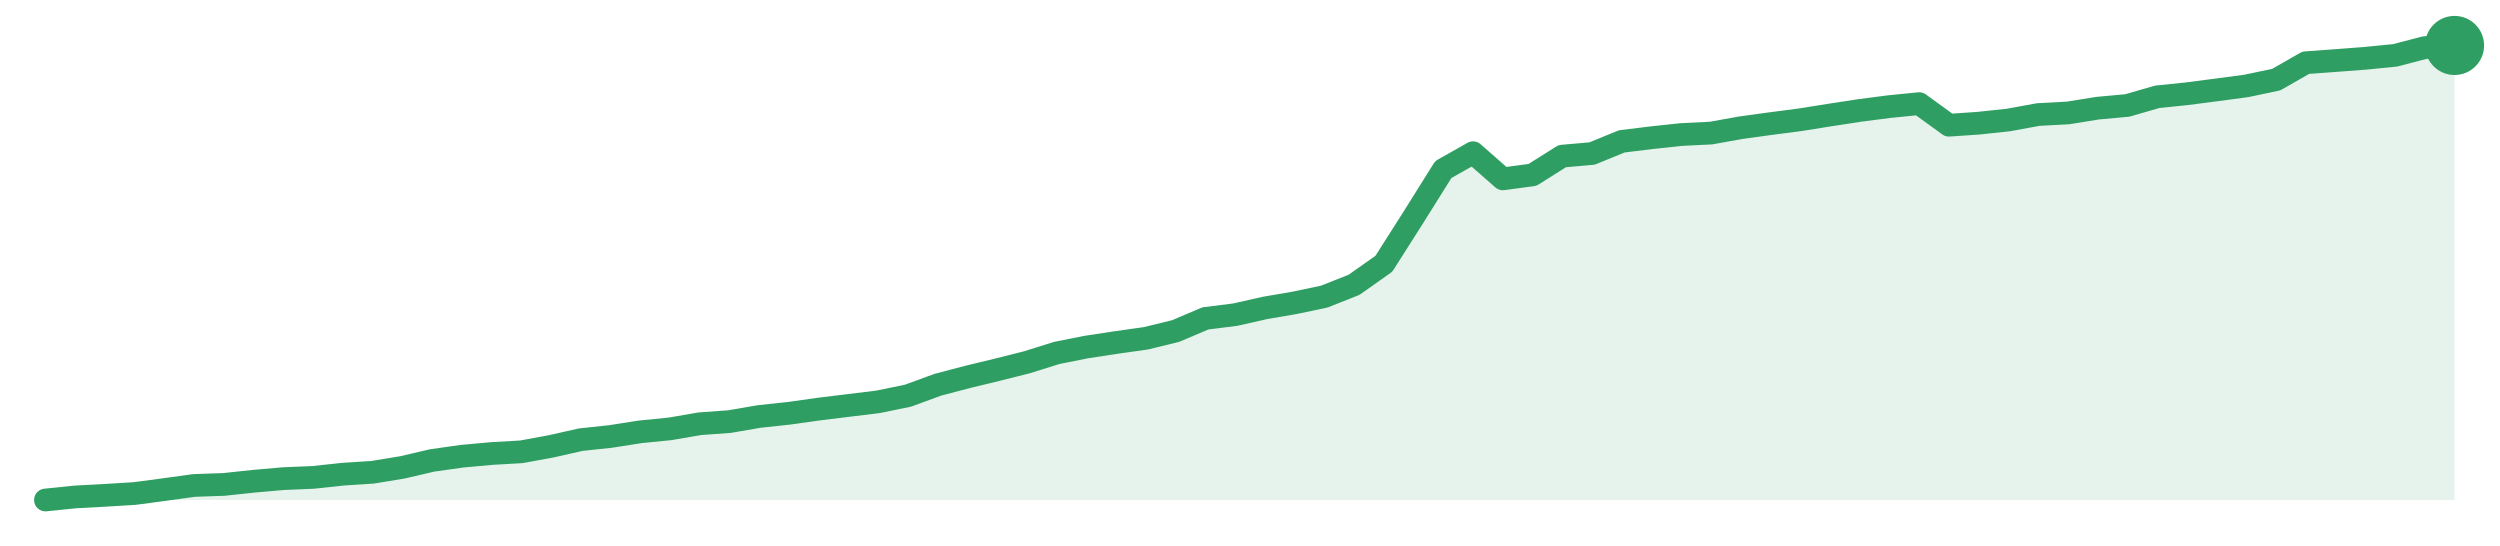
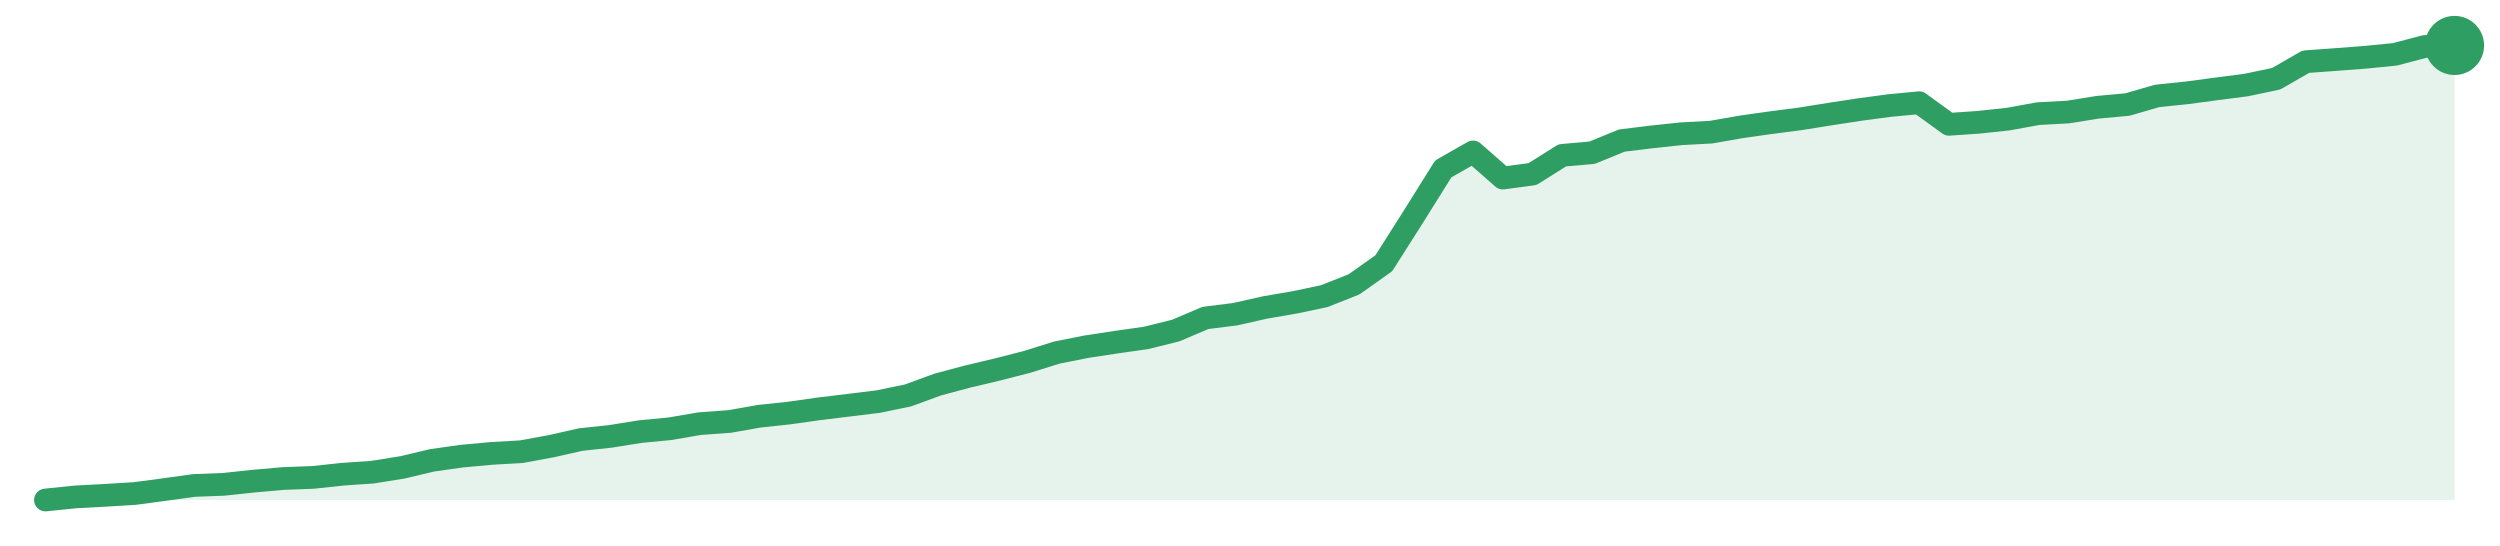
<svg xmlns="http://www.w3.org/2000/svg" width="220" height="48" viewBox="0 0 220 48" role="img" aria-label="trend">
-   <path d="M4.0,44.0 L4.0,44.0 L6.62,43.73 L9.23,43.59 L11.85,43.43 L14.47,43.08 L17.09,42.72 L19.7,42.63 L22.32,42.35 L24.94,42.12 L27.56,42.01 L30.17,41.73 L32.79,41.56 L35.41,41.13 L38.02,40.52 L40.64,40.15 L43.26,39.91 L45.88,39.76 L48.49,39.28 L51.11,38.69 L53.73,38.41 L56.35,38.0 L58.96,37.74 L61.58,37.29 L64.2,37.1 L66.81,36.65 L69.43,36.37 L72.05,36.0 L74.67,35.68 L77.28,35.36 L79.9,34.82 L82.52,33.86 L85.14,33.17 L87.75,32.54 L90.37,31.88 L92.99,31.06 L95.6,30.54 L98.22,30.14 L100.84,29.77 L103.46,29.13 L106.07,28.02 L108.69,27.69 L111.31,27.1 L113.93,26.65 L116.54,26.1 L119.16,25.06 L121.78,23.21 L124.4,19.09 L127.01,14.92 L129.63,13.44 L132.25,15.74 L134.86,15.39 L137.48,13.74 L140.1,13.51 L142.72,12.44 L145.33,12.12 L147.95,11.84 L150.57,11.71 L153.19,11.24 L155.8,10.88 L158.42,10.54 L161.04,10.12 L163.65,9.72 L166.27,9.38 L168.89,9.12 L171.51,11.02 L174.12,10.84 L176.74,10.56 L179.36,10.08 L181.98,9.94 L184.59,9.52 L187.21,9.28 L189.83,8.52 L192.44,8.25 L195.06,7.91 L197.68,7.56 L200.3,7.01 L202.91,5.52 L205.53,5.33 L208.15,5.13 L210.77,4.87 L213.38,4.19 L216.0,4.0 L216.0,44.0 Z" fill="#2f9e631f" />
-   <path d="M4.0,44.0 L6.62,43.73 L9.23,43.59 L11.85,43.43 L14.47,43.08 L17.09,42.72 L19.7,42.63 L22.32,42.35 L24.94,42.12 L27.56,42.01 L30.17,41.73 L32.79,41.56 L35.41,41.13 L38.02,40.52 L40.64,40.15 L43.26,39.91 L45.88,39.76 L48.49,39.28 L51.11,38.69 L53.73,38.41 L56.35,38.0 L58.96,37.74 L61.58,37.29 L64.2,37.1 L66.81,36.65 L69.43,36.37 L72.05,36.0 L74.67,35.68 L77.28,35.36 L79.9,34.82 L82.52,33.86 L85.14,33.17 L87.75,32.54 L90.37,31.88 L92.99,31.06 L95.6,30.54 L98.22,30.14 L100.84,29.77 L103.46,29.13 L106.07,28.02 L108.69,27.69 L111.31,27.1 L113.93,26.65 L116.54,26.1 L119.16,25.06 L121.78,23.21 L124.4,19.09 L127.01,14.92 L129.63,13.44 L132.25,15.74 L134.86,15.39 L137.48,13.74 L140.1,13.51 L142.72,12.44 L145.33,12.12 L147.95,11.84 L150.57,11.71 L153.19,11.24 L155.8,10.88 L158.42,10.54 L161.04,10.12 L163.65,9.72 L166.27,9.38 L168.89,9.12 L171.51,11.02 L174.12,10.84 L176.74,10.56 L179.36,10.08 L181.98,9.94 L184.59,9.52 L187.21,9.28 L189.83,8.52 L192.44,8.25 L195.06,7.91 L197.68,7.56 L200.3,7.01 L202.91,5.52 L205.53,5.33 L208.15,5.13 L210.77,4.87 L213.38,4.19 L216.0,4.0" fill="none" stroke="#2f9e63" stroke-width="2" stroke-linejoin="round" stroke-linecap="round" />
+   <path d="M4.0,44.0 L4.0,44.0 L6.62,43.73 L9.23,43.59 L11.85,43.43 L14.47,43.08 L17.09,42.72 L19.7,42.62 L22.32,42.34 L24.94,42.11 L27.56,42.01 L30.17,41.73 L32.79,41.55 L35.41,41.13 L38.02,40.51 L40.64,40.14 L43.26,39.9 L45.88,39.75 L48.49,39.27 L51.11,38.68 L53.73,38.4 L56.35,37.98 L58.96,37.73 L61.58,37.28 L64.2,37.09 L66.81,36.63 L69.43,36.35 L72.05,35.98 L74.67,35.66 L77.28,35.34 L79.9,34.8 L82.52,33.84 L85.14,33.14 L87.75,32.52 L90.37,31.85 L92.99,31.03 L95.6,30.51 L98.22,30.11 L100.84,29.74 L103.46,29.09 L106.07,27.98 L108.69,27.65 L111.31,27.06 L113.93,26.61 L116.54,26.06 L119.16,25.02 L121.78,23.16 L124.4,19.03 L127.01,14.86 L129.63,13.37 L132.25,15.67 L134.86,15.32 L137.48,13.67 L140.1,13.44 L142.72,12.37 L145.33,12.05 L147.95,11.77 L150.57,11.63 L153.19,11.17 L155.8,10.8 L158.42,10.46 L161.04,10.04 L163.65,9.64 L166.27,9.29 L168.89,9.04 L171.51,10.94 L174.12,10.76 L176.74,10.48 L179.36,10.0 L181.98,9.86 L184.59,9.44 L187.21,9.2 L189.83,8.44 L192.44,8.17 L195.06,7.82 L197.68,7.48 L200.3,6.93 L202.91,5.43 L205.53,5.24 L208.15,5.04 L210.77,4.78 L213.38,4.09 L216.0,4.0 L216.0,44.0 Z" fill="#2f9e631f" />
+   <path d="M4.0,44.0 L6.62,43.73 L9.23,43.59 L11.85,43.43 L14.47,43.08 L17.09,42.72 L19.7,42.62 L22.32,42.34 L24.94,42.11 L27.56,42.01 L30.17,41.73 L32.79,41.55 L35.41,41.13 L38.02,40.51 L40.64,40.14 L43.26,39.9 L45.88,39.75 L48.49,39.27 L51.11,38.68 L53.73,38.4 L56.35,37.98 L58.96,37.73 L61.58,37.28 L64.2,37.09 L66.81,36.63 L69.43,36.35 L72.05,35.98 L74.67,35.66 L77.28,35.34 L79.9,34.8 L82.52,33.84 L85.14,33.14 L87.75,32.52 L90.37,31.85 L92.99,31.03 L95.6,30.51 L98.22,30.11 L100.84,29.74 L103.46,29.09 L106.07,27.98 L108.69,27.65 L111.31,27.06 L113.93,26.61 L116.54,26.06 L119.16,25.02 L121.78,23.16 L124.4,19.03 L127.01,14.86 L129.63,13.37 L132.25,15.67 L134.86,15.32 L137.48,13.67 L140.1,13.44 L142.72,12.37 L145.33,12.05 L147.95,11.77 L150.57,11.63 L153.19,11.17 L155.8,10.8 L158.42,10.46 L161.04,10.04 L163.65,9.64 L166.27,9.29 L168.89,9.04 L171.51,10.94 L174.12,10.76 L176.74,10.48 L179.36,10.0 L181.98,9.86 L184.59,9.44 L187.21,9.2 L189.83,8.44 L192.44,8.17 L195.06,7.82 L197.68,7.48 L200.3,6.93 L202.91,5.43 L205.53,5.24 L208.15,5.04 L210.77,4.78 L213.38,4.09 L216.0,4.0" fill="none" stroke="#2f9e63" stroke-width="2" stroke-linejoin="round" stroke-linecap="round" />
  <circle cx="216.0" cy="4.0" r="2.6" fill="#2f9e63" />
</svg>
